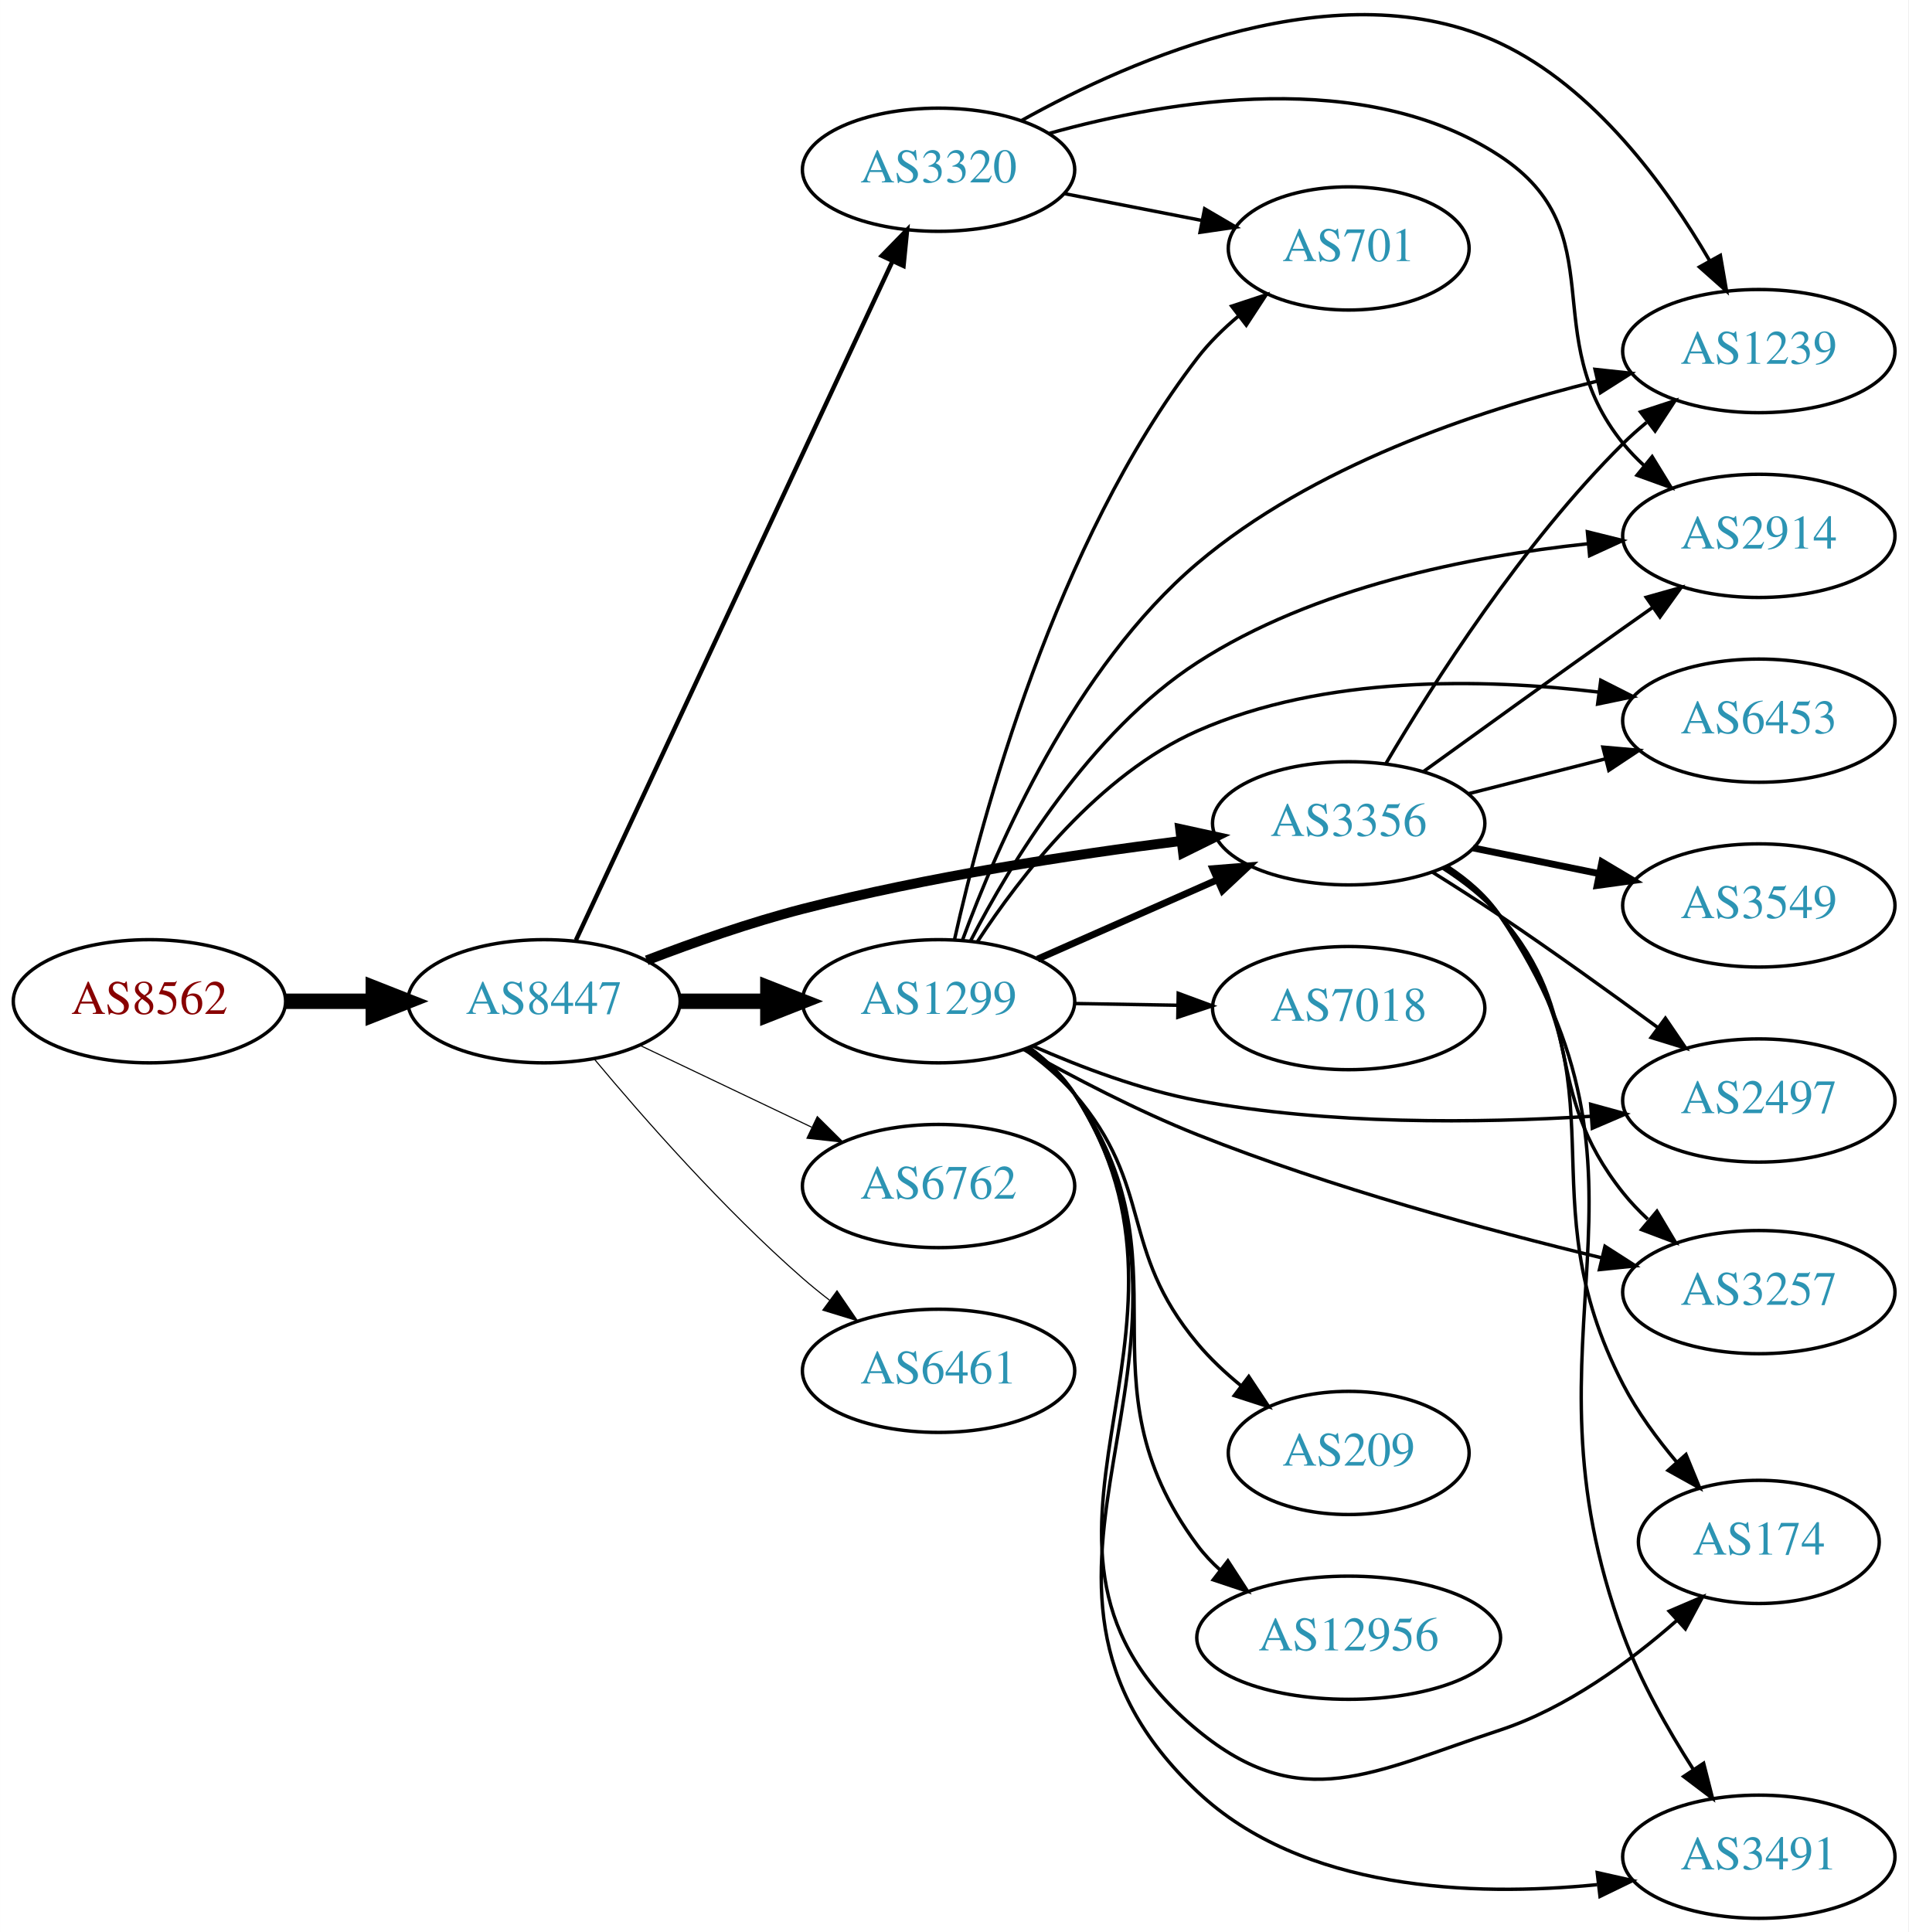
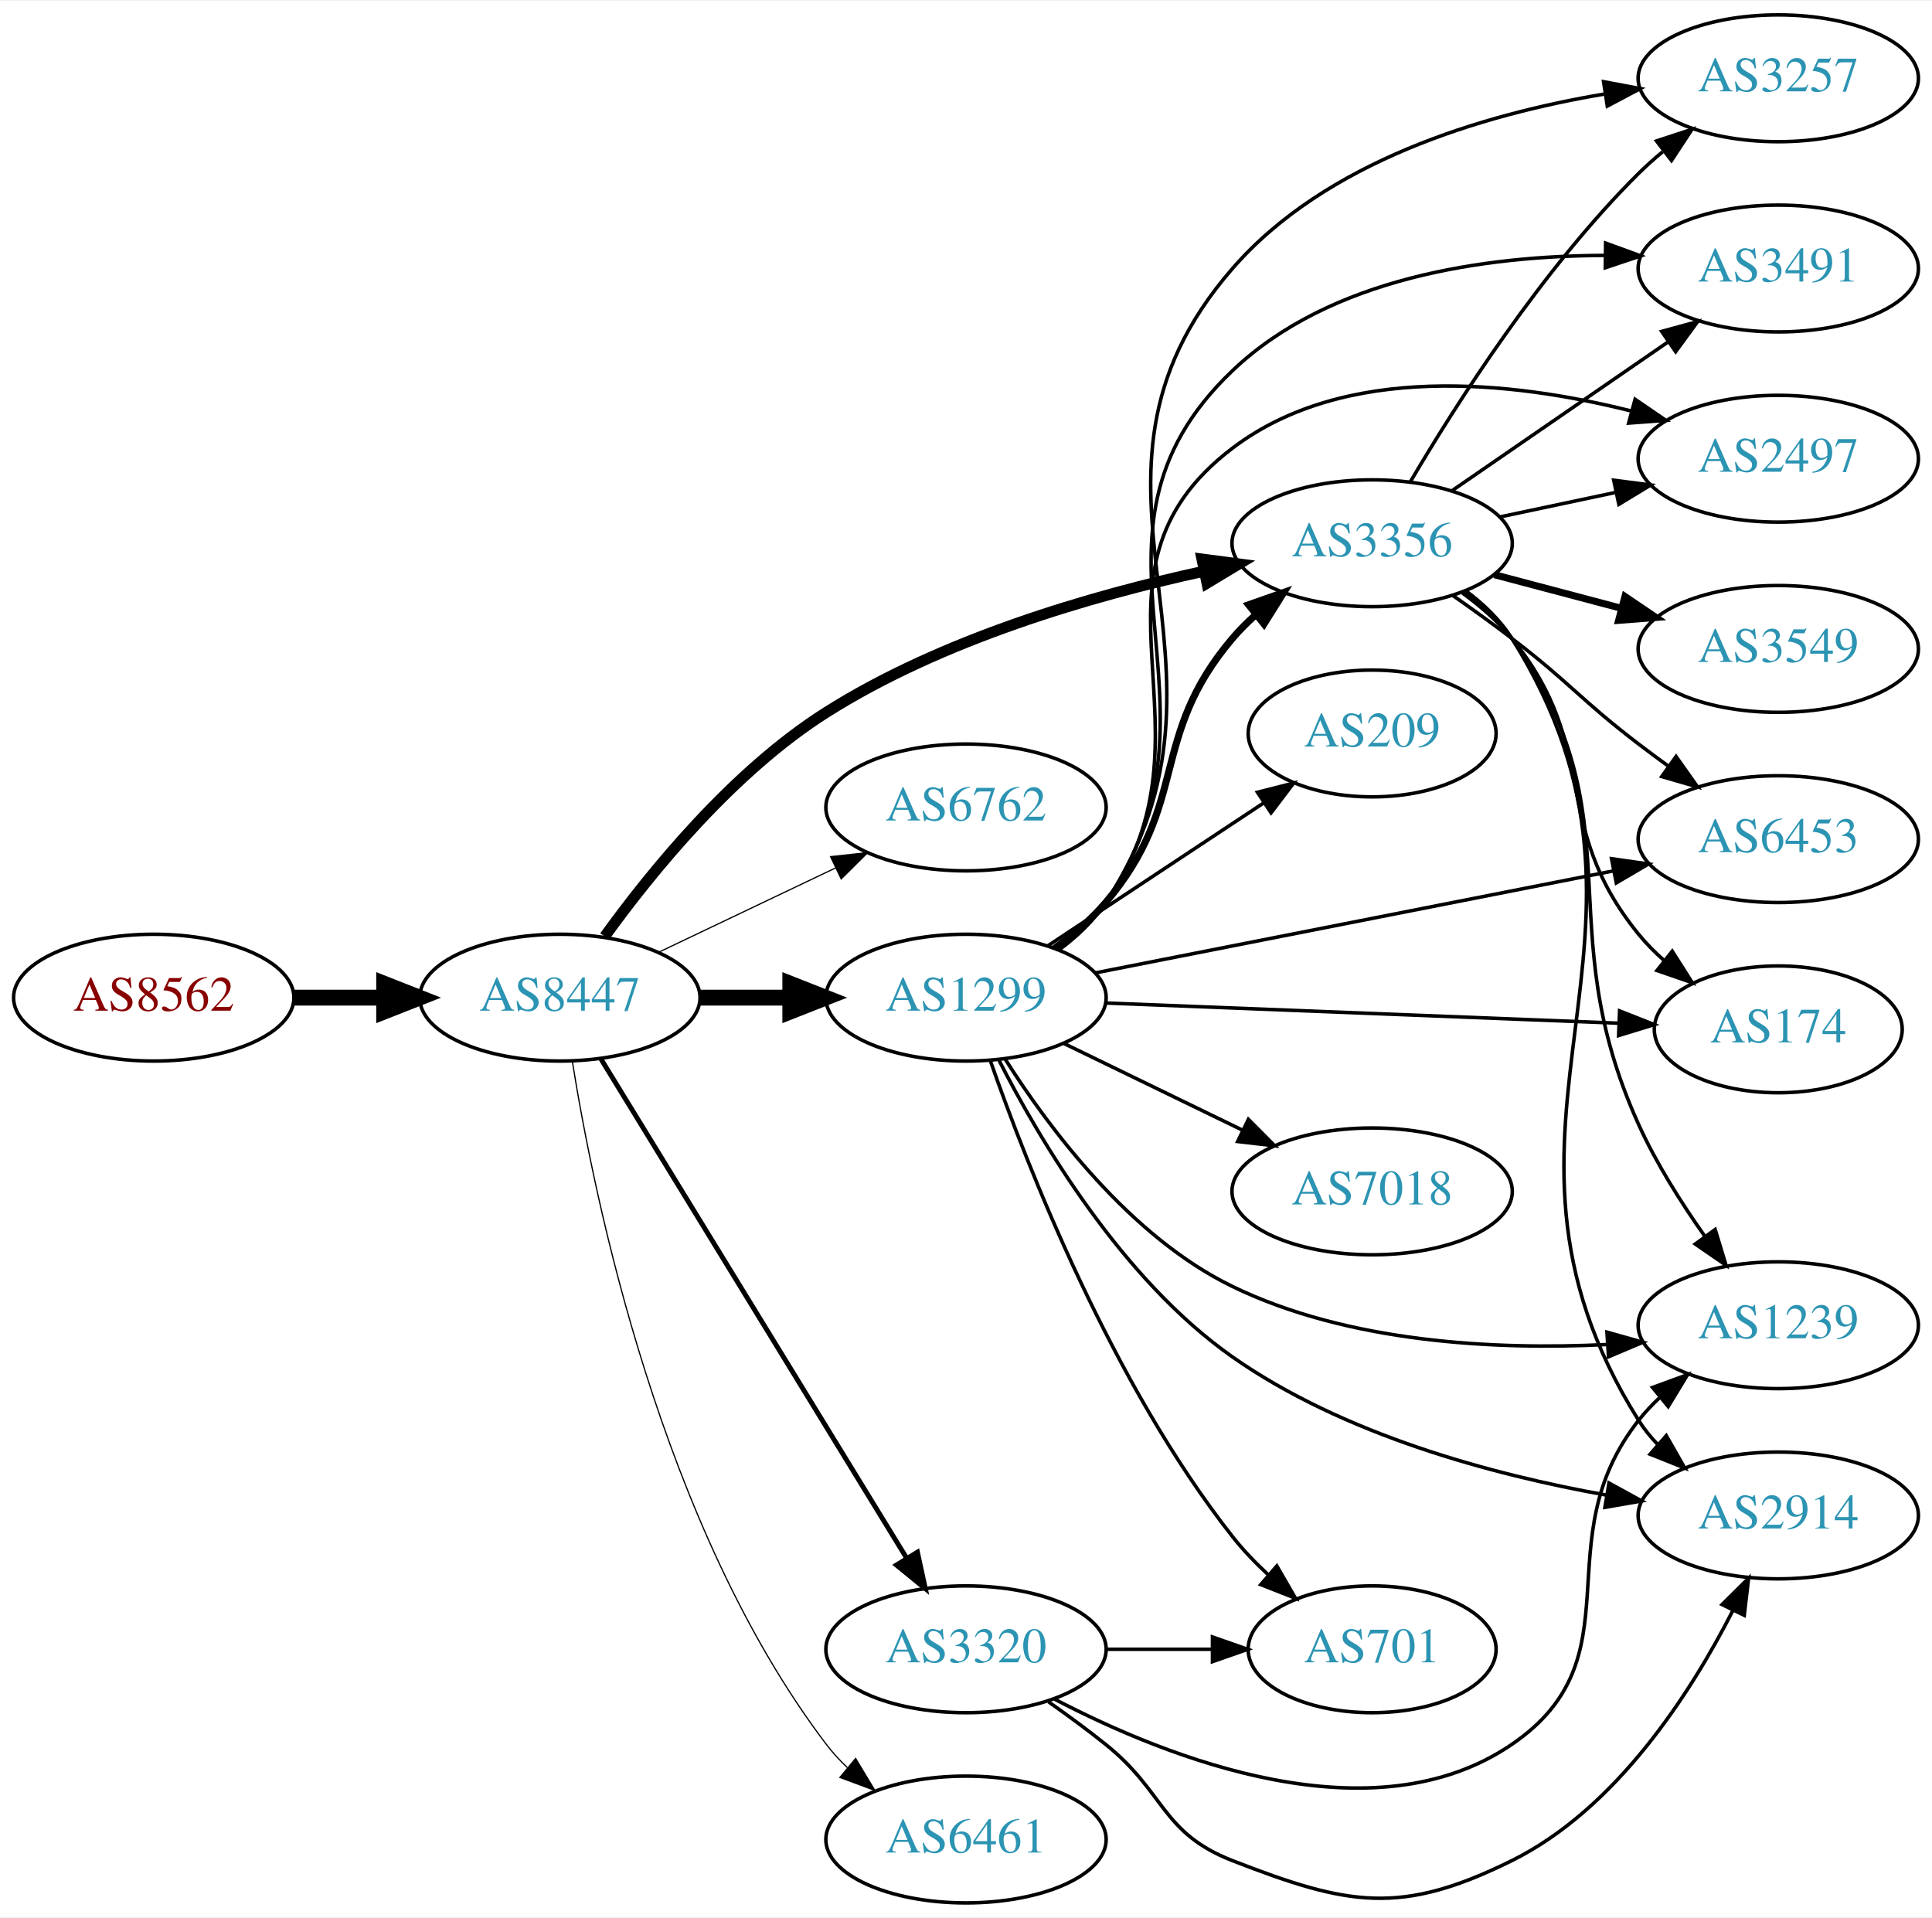
- <svg xmlns="http://www.w3.org/2000/svg" xmlns:xlink="http://www.w3.org/1999/xlink" width="558pt" height="565pt" viewBox="0.00 0.00 557.56 564.60">
-   <g id="graph0" class="graph" transform="scale(1 1) rotate(0) translate(4 560.604)">
-     <polygon fill="white" stroke="none" points="-4,4 -4,-560.604 553.564,-560.604 553.564,4 -4,4" />
+ <svg xmlns="http://www.w3.org/2000/svg" xmlns:xlink="http://www.w3.org/1999/xlink" width="548pt" height="544pt" viewBox="0.00 0.00 548.46 544.00">
+   <g id="graph0" class="graph" transform="scale(1 1) rotate(0) translate(4 540)">
+     <polygon fill="white" stroke="none" points="-4,4 -4,-540 544.465,-540 544.465,4 -4,4" />
    <g id="node1" class="node">
      <g id="a_node1">
        <a xlink:href="/asn/8562" xlink:title="AS8562 ~ A1 Telekom Austria AG [AT]">
-           <ellipse fill="#ffffff" stroke="black" cx="39.647" cy="-268" rx="39.794" ry="18" />
-           <text text-anchor="middle" x="39.647" y="-264.3" font-family="Times,serif" font-size="14.00" fill="#880000">AS8562</text>
+           <ellipse fill="#ffffff" stroke="black" cx="39.647" cy="-257" rx="39.794" ry="18" />
+           <text text-anchor="middle" x="39.647" y="-253.3" font-family="Times,serif" font-size="14.00" fill="#880000">AS8562</text>
        </a>
      </g>
    </g>
    <g id="node2" class="node">
      <g id="a_node2">
        <a xlink:href="/asn/8447" xlink:title="AS8447 ~ A1 Telekom Austria AG [AT]">
-           <ellipse fill="#ffffff" stroke="black" cx="154.939" cy="-268" rx="39.794" ry="18" />
-           <text text-anchor="middle" x="154.939" y="-264.3" font-family="Times,serif" font-size="14.00" fill="#2c94b3">AS8447</text>
+           <ellipse fill="#ffffff" stroke="black" cx="154.939" cy="-257" rx="39.794" ry="18" />
+           <text text-anchor="middle" x="154.939" y="-253.3" font-family="Times,serif" font-size="14.00" fill="#2c94b3">AS8447</text>
        </a>
      </g>
    </g>
    <g id="edge1" class="edge">
-       <path fill="none" stroke="black" stroke-width="4.5" d="M79.319,-268C87.522,-268 96.286,-268 104.818,-268" />
-       <polygon fill="black" stroke="black" stroke-width="4.5" points="105.057,-271.938 115.057,-268 105.057,-264.063 105.057,-271.938" />
+       <path fill="none" stroke="black" stroke-width="4.5" d="M79.319,-257C87.522,-257 96.286,-257 104.818,-257" />
+       <polygon fill="black" stroke="black" stroke-width="4.5" points="105.057,-260.938 115.057,-257 105.057,-253.063 105.057,-260.938" />
    </g>
    <g id="node3" class="node">
      <g id="a_node3">
        <a xlink:href="/asn/1299" xlink:title="AS1299 ~ Telia Carrier [EU]">
-           <ellipse fill="#ffffff" stroke="black" cx="270.232" cy="-268" rx="39.794" ry="18" />
-           <text text-anchor="middle" x="270.232" y="-264.3" font-family="Times,serif" font-size="14.00" fill="#2c94b3">AS1299</text>
+           <ellipse fill="#ffffff" stroke="black" cx="270.232" cy="-257" rx="39.794" ry="18" />
+           <text text-anchor="middle" x="270.232" y="-253.3" font-family="Times,serif" font-size="14.00" fill="#2c94b3">AS1299</text>
        </a>
      </g>
    </g>
    <g id="edge2" class="edge">
-       <path fill="none" stroke="black" stroke-width="4.5" d="M194.612,-268C202.815,-268 211.579,-268 220.111,-268" />
-       <polygon fill="black" stroke="black" stroke-width="4.5" points="220.35,-271.938 230.35,-268 220.35,-264.063 220.35,-271.938" />
+       <path fill="none" stroke="black" stroke-width="4.5" d="M194.612,-257C202.815,-257 211.579,-257 220.111,-257" />
+       <polygon fill="black" stroke="black" stroke-width="4.5" points="220.35,-260.938 230.35,-257 220.35,-253.063 220.35,-260.938" />
    </g>
    <g id="node4" class="node">
      <g id="a_node4">
-         <a xlink:href="/asn/3356" xlink:title="AS3356 ~ Level 3 Parent, LLC [US]">
-           <ellipse fill="#ffffff" stroke="black" cx="390.075" cy="-320" rx="39.794" ry="18" />
-           <text text-anchor="middle" x="390.075" y="-316.3" font-family="Times,serif" font-size="14.00" fill="#2c94b3">AS3356</text>
+         <a xlink:href="/asn/6762" xlink:title="AS6762 ~ TELECOM ITALIA SPARKLE S.p.A. [IT]">
+           <ellipse fill="#ffffff" stroke="black" cx="270.232" cy="-311" rx="39.794" ry="18" />
+           <text text-anchor="middle" x="270.232" y="-307.3" font-family="Times,serif" font-size="14.00" fill="#2c94b3">AS6762</text>
        </a>
      </g>
    </g>
    <g id="edge3" class="edge">
-       <path fill="none" stroke="black" stroke-width="2.893" d="M184.961,-279.957C198.615,-285.203 215.237,-291.052 230.586,-295 267.064,-304.383 309.222,-310.828 340.884,-314.822" />
-       <polygon fill="black" stroke="black" stroke-width="2.893" points="340.845,-318.343 351.196,-316.083 341.695,-311.395 340.845,-318.343" />
+       <path fill="none" stroke="black" stroke-width="0.346" d="M183.076,-269.934C198.07,-277.081 216.891,-286.052 233.114,-293.785" />
+       <polygon fill="black" stroke="black" stroke-width="0.346" points="231.784,-297.028 242.317,-298.171 234.796,-290.709 231.784,-297.028" />
    </g>
    <g id="node5" class="node">
      <g id="a_node5">
        <a xlink:href="/asn/3320" xlink:title="AS3320 ~ DTAG [DE]">
-           <ellipse fill="#ffffff" stroke="black" cx="270.232" cy="-511" rx="39.794" ry="18" />
-           <text text-anchor="middle" x="270.232" y="-507.3" font-family="Times,serif" font-size="14.00" fill="#2c94b3">AS3320</text>
+           <ellipse fill="#ffffff" stroke="black" cx="270.232" cy="-72" rx="39.794" ry="18" />
+           <text text-anchor="middle" x="270.232" y="-68.3" font-family="Times,serif" font-size="14.00" fill="#2c94b3">AS3320</text>
        </a>
      </g>
    </g>
    <g id="edge4" class="edge">
-       <path fill="none" stroke="black" stroke-width="1.286" d="M164.27,-285.868C183.96,-328.101 233.46,-434.272 256.75,-484.227" />
-       <polygon fill="black" stroke="black" stroke-width="1.286" points="253.644,-485.849 261.042,-493.433 259.989,-482.891 253.644,-485.849" />
+       <path fill="none" stroke="black" stroke-width="1.385" d="M166.598,-239.596C186.639,-206.87 230.024,-136.024 253.456,-97.761" />
+       <polygon fill="black" stroke="black" stroke-width="1.385" points="256.447,-99.579 258.685,-89.223 250.478,-95.923 256.447,-99.579" />
    </g>
    <g id="node6" class="node">
      <g id="a_node6">
-         <a xlink:href="/asn/6762" xlink:title="AS6762 ~ TELECOM ITALIA SPARKLE S.p.A. [IT]">
-           <ellipse fill="#ffffff" stroke="black" cx="270.232" cy="-214" rx="39.794" ry="18" />
-           <text text-anchor="middle" x="270.232" y="-210.3" font-family="Times,serif" font-size="14.00" fill="#2c94b3">AS6762</text>
+         <a xlink:href="/asn/3356" xlink:title="AS3356 ~ Level 3 Parent, LLC [US]">
+           <ellipse fill="#ffffff" stroke="black" cx="385.525" cy="-386" rx="39.794" ry="18" />
+           <text text-anchor="middle" x="385.525" y="-382.3" font-family="Times,serif" font-size="14.00" fill="#2c94b3">AS3356</text>
        </a>
      </g>
    </g>
    <g id="edge5" class="edge">
-       <path fill="none" stroke="black" stroke-width="0.321" d="M183.076,-255.066C198.07,-247.919 216.891,-238.948 233.114,-231.215" />
-       <polygon fill="black" stroke="black" stroke-width="0.321" points="234.796,-234.291 242.317,-226.829 231.784,-227.972 234.796,-234.291" />
+       <path fill="none" stroke="black" stroke-width="3.115" d="M167.664,-274.366C180.903,-292.703 204.085,-321.229 230.586,-338 263.351,-358.736 305.725,-371.085 337.718,-378.052" />
+       <polygon fill="black" stroke="black" stroke-width="3.115" points="337.213,-381.522 347.716,-380.129 338.637,-374.668 337.213,-381.522" />
    </g>
    <g id="node7" class="node">
      <g id="a_node7">
        <a xlink:href="/asn/6461" xlink:title="AS6461 ~ Zayo Bandwidth [US]">
-           <ellipse fill="#ffffff" stroke="black" cx="270.232" cy="-160" rx="39.794" ry="18" />
-           <text text-anchor="middle" x="270.232" y="-156.3" font-family="Times,serif" font-size="14.00" fill="#2c94b3">AS6461</text>
+           <ellipse fill="#ffffff" stroke="black" cx="270.232" cy="-18" rx="39.794" ry="18" />
+           <text text-anchor="middle" x="270.232" y="-14.3" font-family="Times,serif" font-size="14.00" fill="#2c94b3">AS6461</text>
        </a>
      </g>
    </g>
    <g id="edge6" class="edge">
-       <path fill="none" stroke="black" stroke-width="0.321" d="M169.569,-251.183C183.852,-234.071 207.398,-207.255 230.586,-187 233.052,-184.846 235.69,-182.706 238.388,-180.628" />
-       <polygon fill="black" stroke="black" stroke-width="0.321" points="240.561,-183.375 246.542,-174.63 236.413,-177.736 240.561,-183.375" />
-     </g>
-     <g id="edge24" class="edge">
-       <path fill="none" stroke="black" stroke-width="2" d="M299.159,-280.323C314.749,-287.202 334.385,-295.867 351.327,-303.343" />
-       <polygon fill="black" stroke="black" stroke-width="2" points="350.378,-306.75 360.94,-307.585 353.204,-300.346 350.378,-306.75" />
+       <path fill="none" stroke="black" stroke-width="0.346" d="M158.453,-239.053C164.655,-200.165 183.725,-106.672 230.586,-45 232.35,-42.678 234.371,-40.48 236.545,-38.416" />
+       <polygon fill="black" stroke="black" stroke-width="0.346" points="238.902,-41.007 244.363,-31.928 234.433,-35.62 238.902,-41.007" />
+     </g>
+     <g id="edge14" class="edge">
+       <path fill="none" stroke="black" stroke-width="2" d="M295.307,-270.951C300.543,-274.728 305.745,-279.135 309.879,-284 333.819,-312.178 321.939,-330.822 345.879,-359 347.816,-361.281 349.989,-363.461 352.29,-365.522" />
+       <polygon fill="black" stroke="black" stroke-width="2" points="350.455,-368.536 360.451,-372.049 354.827,-363.07 350.455,-368.536" />
    </g>
    <g id="node8" class="node">
      <g id="a_node8">
-         <a xlink:href="/asn/3491" xlink:title="AS3491 ~ PCCW Global, Inc. [US]">
-           <ellipse fill="#ffffff" stroke="black" cx="509.918" cy="-18" rx="39.794" ry="18" />
-           <text text-anchor="middle" x="509.918" y="-14.3" font-family="Times,serif" font-size="14.00" fill="#2c94b3">AS3491</text>
-         </a>
-       </g>
-     </g>
-     <g id="edge22" class="edge">
-       <path fill="none" stroke="black" d="M296.721,-254.504C301.768,-250.754 306.534,-246.244 309.879,-241 359.393,-163.38 278.896,-100.165 345.879,-37 376.542,-8.084 426.194,-6.238 462.659,-9.835" />
-       <polygon fill="black" stroke="black" points="462.704,-13.363 473.041,-11.038 463.51,-6.41 462.704,-13.363" />
+         <a xlink:href="/asn/2914" xlink:title="AS2914 ~ NTT America, Inc. [US]">
+           <ellipse fill="#ffffff" stroke="black" cx="500.818" cy="-110" rx="39.794" ry="18" />
+           <text text-anchor="middle" x="500.818" y="-106.3" font-family="Times,serif" font-size="14.00" fill="#2c94b3">AS2914</text>
+         </a>
+       </g>
+     </g>
+     <g id="edge7" class="edge">
+       <path fill="none" stroke="black" d="M279.48,-239.451C291.102,-216.62 314.441,-177.053 345.879,-155 377.349,-132.924 419.647,-121.572 451.942,-115.796" />
+       <polygon fill="black" stroke="black" points="452.761,-119.208 462.049,-114.111 451.609,-112.304 452.761,-119.208" />
    </g>
    <g id="node9" class="node">
      <g id="a_node9">
-         <a xlink:href="/asn/2497" xlink:title="AS2497 ~ Internet Initiative Japan Inc. [JP]">
-           <ellipse fill="#ffffff" stroke="black" cx="509.918" cy="-239" rx="39.794" ry="18" />
-           <text text-anchor="middle" x="509.918" y="-235.3" font-family="Times,serif" font-size="14.00" fill="#2c94b3">AS2497</text>
-         </a>
-       </g>
-     </g>
-     <g id="edge18" class="edge">
-       <path fill="none" stroke="black" d="M297.82,-254.897C311.763,-248.747 329.344,-242.099 345.879,-239 384.037,-231.848 428.107,-232.36 460.801,-234.376" />
-       <polygon fill="black" stroke="black" points="460.778,-237.883 470.994,-235.076 461.257,-230.899 460.778,-237.883" />
+         <a xlink:href="/asn/174" xlink:title="AS174 ~ Cogent Communications [US]">
+           <ellipse fill="#ffffff" stroke="black" cx="500.818" cy="-248" rx="35.194" ry="18" />
+           <text text-anchor="middle" x="500.818" y="-244.3" font-family="Times,serif" font-size="14.00" fill="#2c94b3">AS174</text>
+         </a>
+       </g>
+     </g>
+     <g id="edge8" class="edge">
+       <path fill="none" stroke="black" d="M309.75,-255.483C350.068,-253.896 413.283,-251.407 455.61,-249.741" />
+       <polygon fill="black" stroke="black" points="455.775,-253.237 465.629,-249.346 455.499,-246.242 455.775,-253.237" />
    </g>
    <g id="node10" class="node">
      <g id="a_node10">
-         <a xlink:href="/asn/2914" xlink:title="AS2914 ~ NTT America, Inc. [US]">
-           <ellipse fill="#ffffff" stroke="black" cx="509.918" cy="-404" rx="39.794" ry="18" />
-           <text text-anchor="middle" x="509.918" y="-400.3" font-family="Times,serif" font-size="14.00" fill="#2c94b3">AS2914</text>
-         </a>
-       </g>
-     </g>
-     <g id="edge17" class="edge">
-       <path fill="none" stroke="black" d="M279.621,-285.706C291.244,-308.237 314.426,-346.664 345.879,-367 380.007,-389.065 425.574,-398.062 459.859,-401.685" />
-       <polygon fill="black" stroke="black" points="459.829,-405.198 470.112,-402.646 460.482,-398.228 459.829,-405.198" />
+         <a xlink:href="/asn/7018" xlink:title="AS7018 ~ AT&amp;T Services, Inc. [US]">
+           <ellipse fill="#ffffff" stroke="black" cx="385.525" cy="-202" rx="39.794" ry="18" />
+           <text text-anchor="middle" x="385.525" y="-198.3" font-family="Times,serif" font-size="14.00" fill="#2c94b3">AS7018</text>
+         </a>
+       </g>
+     </g>
+     <g id="edge9" class="edge">
+       <path fill="none" stroke="black" d="M298.081,-243.966C313.178,-236.637 332.222,-227.391 348.591,-219.445" />
+       <polygon fill="black" stroke="black" points="350.402,-222.457 357.869,-214.941 347.345,-216.159 350.402,-222.457" />
+     </g>
+     <g id="node11" class="node">
+       <g id="a_node11">
+         <a xlink:href="/asn/1239" xlink:title="AS1239 ~ Sprint [US]">
+           <ellipse fill="#ffffff" stroke="black" cx="500.818" cy="-164" rx="39.794" ry="18" />
+           <text text-anchor="middle" x="500.818" y="-160.3" font-family="Times,serif" font-size="14.00" fill="#2c94b3">AS1239</text>
+         </a>
+       </g>
+     </g>
+     <g id="edge10" class="edge">
+       <path fill="none" stroke="black" d="M281.315,-239.599C293.727,-220.022 316.782,-189.121 345.879,-175 378.797,-159.025 420.401,-156.963 452.057,-158.517" />
+       <polygon fill="black" stroke="black" points="452.183,-162.032 462.384,-159.167 452.624,-155.045 452.183,-162.032" />
    </g>
    <g id="node12" class="node">
      <g id="a_node12">
-         <a xlink:href="/asn/1239" xlink:title="AS1239 ~ Sprint [US]">
-           <ellipse fill="#ffffff" stroke="black" cx="509.918" cy="-458" rx="39.794" ry="18" />
-           <text text-anchor="middle" x="509.918" y="-454.3" font-family="Times,serif" font-size="14.00" fill="#2c94b3">AS1239</text>
-         </a>
-       </g>
-     </g>
-     <g id="edge25" class="edge">
-       <path fill="none" stroke="black" d="M277.22,-285.863C287.254,-313.232 309.967,-365.56 345.879,-396 379.414,-424.425 427.344,-440.55 462.559,-449.183" />
-       <polygon fill="black" stroke="black" points="462.055,-452.66 472.589,-451.526 463.647,-445.843 462.055,-452.66" />
+         <a xlink:href="/asn/3257" xlink:title="AS3257 ~ GTT [DE]">
+           <ellipse fill="#ffffff" stroke="black" cx="500.818" cy="-518" rx="39.794" ry="18" />
+           <text text-anchor="middle" x="500.818" y="-514.3" font-family="Times,serif" font-size="14.00" fill="#2c94b3">AS3257</text>
+         </a>
+       </g>
+     </g>
+     <g id="edge11" class="edge">
+       <path fill="none" stroke="black" d="M296.633,-270.553C301.685,-274.3 306.474,-278.794 309.879,-284 354.534,-352.278 292.366,-402.418 345.879,-464 372.311,-494.417 416.913,-507.704 451.324,-513.506" />
+       <polygon fill="black" stroke="black" points="451.231,-517.033 461.644,-515.077 452.285,-510.112 451.231,-517.033" />
    </g>
    <g id="node13" class="node">
      <g id="a_node13">
-         <a xlink:href="/asn/174" xlink:title="AS174 ~ Cogent Communications [US]">
-           <ellipse fill="#ffffff" stroke="black" cx="509.918" cy="-110" rx="35.194" ry="18" />
-           <text text-anchor="middle" x="509.918" y="-106.3" font-family="Times,serif" font-size="14.00" fill="#2c94b3">AS174</text>
-         </a>
-       </g>
-     </g>
-     <g id="edge15" class="edge">
-       <path fill="none" stroke="black" d="M296.657,-254.463C301.708,-250.715 306.49,-246.216 309.879,-241 355.747,-170.389 280.929,-108.584 345.879,-55 376.182,-29.999 396.949,-42.735 434.271,-55 453.702,-61.386 472.234,-74.982 485.972,-87.057" />
-       <polygon fill="black" stroke="black" points="483.737,-89.757 493.477,-93.926 488.463,-84.593 483.737,-89.757" />
+         <a xlink:href="/asn/3491" xlink:title="AS3491 ~ PCCW Global, Inc. [US]">
+           <ellipse fill="#ffffff" stroke="black" cx="500.818" cy="-464" rx="39.794" ry="18" />
+           <text text-anchor="middle" x="500.818" y="-460.3" font-family="Times,serif" font-size="14.00" fill="#2c94b3">AS3491</text>
+         </a>
+       </g>
+     </g>
+     <g id="edge12" class="edge">
+       <path fill="none" stroke="black" d="M296.493,-270.647C301.552,-274.389 306.379,-278.857 309.879,-284 348.693,-341.038 295.941,-387.396 345.879,-435 373.708,-461.529 417.748,-467.601 451.607,-467.72" />
+       <polygon fill="black" stroke="black" points="451.807,-471.218 461.759,-467.582 451.712,-464.219 451.807,-471.218" />
    </g>
    <g id="node14" class="node">
      <g id="a_node14">
-         <a xlink:href="/asn/6453" xlink:title="AS6453 ~ TATA COMMUNICATIONS (AMERICA) INC [US]">
-           <ellipse fill="#ffffff" stroke="black" cx="509.918" cy="-350" rx="39.794" ry="18" />
-           <text text-anchor="middle" x="509.918" y="-346.3" font-family="Times,serif" font-size="14.00" fill="#2c94b3">AS6453</text>
-         </a>
-       </g>
-     </g>
-     <g id="edge21" class="edge">
-       <path fill="none" stroke="black" d="M281.574,-285.388C294.071,-304.526 317.055,-334.264 345.879,-347 382.84,-363.331 429.269,-362.384 463.118,-358.349" />
-       <polygon fill="black" stroke="black" points="463.741,-361.797 473.195,-357.013 462.821,-354.858 463.741,-361.797" />
+         <a xlink:href="/asn/2497" xlink:title="AS2497 ~ Internet Initiative Japan Inc. [JP]">
+           <ellipse fill="#ffffff" stroke="black" cx="500.818" cy="-410" rx="39.794" ry="18" />
+           <text text-anchor="middle" x="500.818" y="-406.3" font-family="Times,serif" font-size="14.00" fill="#2c94b3">AS2497</text>
+         </a>
+       </g>
+     </g>
+     <g id="edge13" class="edge">
+       <path fill="none" stroke="black" d="M296.348,-270.747C301.415,-274.484 306.282,-278.925 309.879,-284 344.298,-332.564 298.468,-377.009 345.879,-413 377.812,-437.241 425.167,-432.048 458.913,-423.589" />
+       <polygon fill="black" stroke="black" points="460.174,-426.874 468.916,-420.888 458.35,-420.116 460.174,-426.874" />
    </g>
    <g id="node15" class="node">
      <g id="a_node15">
-         <a xlink:href="/asn/3257" xlink:title="AS3257 ~ GTT [DE]">
-           <ellipse fill="#ffffff" stroke="black" cx="509.918" cy="-183" rx="39.794" ry="18" />
-           <text text-anchor="middle" x="509.918" y="-179.3" font-family="Times,serif" font-size="14.00" fill="#2c94b3">AS3257</text>
-         </a>
-       </g>
-     </g>
-     <g id="edge20" class="edge">
-       <path fill="none" stroke="black" d="M295.176,-253.871C309.533,-245.814 328.35,-235.965 345.879,-229 384.767,-213.548 430.79,-201.062 464.005,-193.019" />
-       <polygon fill="black" stroke="black" points="464.963,-196.389 473.88,-190.667 463.341,-189.58 464.963,-196.389" />
+         <a xlink:href="/asn/209" xlink:title="AS209 ~ CenturyLink Communications, LLC [US]">
+           <ellipse fill="#ffffff" stroke="black" cx="385.525" cy="-332" rx="35.194" ry="18" />
+           <text text-anchor="middle" x="385.525" y="-328.3" font-family="Times,serif" font-size="14.00" fill="#2c94b3">AS209</text>
+         </a>
+       </g>
+     </g>
+     <g id="edge15" class="edge">
+       <path fill="none" stroke="black" d="M293.345,-271.639C310.88,-283.247 335.553,-299.58 354.813,-312.33" />
+       <polygon fill="black" stroke="black" points="352.965,-315.305 363.236,-317.906 356.829,-309.468 352.965,-315.305" />
    </g>
    <g id="node16" class="node">
      <g id="a_node16">
-         <a xlink:href="/asn/7018" xlink:title="AS7018 ~ AT&amp;T Services, Inc. [US]">
-           <ellipse fill="#ffffff" stroke="black" cx="390.075" cy="-266" rx="39.794" ry="18" />
-           <text text-anchor="middle" x="390.075" y="-262.3" font-family="Times,serif" font-size="14.00" fill="#2c94b3">AS7018</text>
+         <a xlink:href="/asn/701" xlink:title="AS701 ~ UUNET [US]">
+           <ellipse fill="#ffffff" stroke="black" cx="385.525" cy="-72" rx="35.194" ry="18" />
+           <text text-anchor="middle" x="385.525" y="-68.3" font-family="Times,serif" font-size="14.00" fill="#2c94b3">AS701</text>
        </a>
      </g>
    </g>
    <g id="edge16" class="edge">
-       <path fill="none" stroke="black" d="M310.145,-267.34C319.698,-267.177 330.048,-267.002 340.011,-266.833" />
-       <polygon fill="black" stroke="black" points="340.264,-270.329 350.203,-266.66 340.145,-263.33 340.264,-270.329" />
+       <path fill="none" stroke="black" d="M277.13,-239.114C287.628,-209.054 311.707,-147.438 345.879,-104 348.885,-100.179 352.417,-96.503 356.103,-93.09" />
+       <polygon fill="black" stroke="black" points="358.471,-95.67 363.766,-86.494 353.904,-90.365 358.471,-95.67" />
    </g>
    <g id="node17" class="node">
      <g id="a_node17">
-         <a xlink:href="/asn/209" xlink:title="AS209 ~ CenturyLink Communications, LLC [US]">
-           <ellipse fill="#ffffff" stroke="black" cx="390.075" cy="-136" rx="35.194" ry="18" />
-           <text text-anchor="middle" x="390.075" y="-132.3" font-family="Times,serif" font-size="14.00" fill="#2c94b3">AS209</text>
-         </a>
-       </g>
+         <a xlink:href="/asn/6453" xlink:title="AS6453 ~ TATA COMMUNICATIONS (AMERICA) INC [US]">
+           <ellipse fill="#ffffff" stroke="black" cx="500.818" cy="-302" rx="39.794" ry="18" />
+           <text text-anchor="middle" x="500.818" y="-298.3" font-family="Times,serif" font-size="14.00" fill="#2c94b3">AS6453</text>
+         </a>
+       </g>
+     </g>
+     <g id="edge17" class="edge">
+       <path fill="none" stroke="black" d="M306.949,-264.031C346.589,-271.835 410.671,-284.45 453.983,-292.977" />
+       <polygon fill="black" stroke="black" points="453.488,-296.446 463.976,-294.944 454.841,-289.578 453.488,-296.446" />
+     </g>
+     <g id="edge18" class="edge">
+       <path fill="none" stroke="black" d="M293.672,-57.071C299.081,-53.269 304.771,-49.096 309.879,-45 326.812,-31.422 325.65,-19.869 345.879,-12 378.723,0.776 393.593,3.643 425.172,-12 454.818,-26.685 475.891,-59.405 487.928,-83.002" />
+       <polygon fill="black" stroke="black" points="484.864,-84.705 492.387,-92.166 491.158,-81.642 484.864,-84.705" />
    </g>
    <g id="edge19" class="edge">
-       <path fill="none" stroke="black" d="M295.269,-254.017C300.507,-250.242 305.72,-245.843 309.879,-241 333.447,-213.556 322.694,-195.769 345.879,-168 349.543,-163.612 353.926,-159.492 358.475,-155.763" />
-       <polygon fill="black" stroke="black" points="360.875,-158.335 366.722,-149.499 356.641,-152.76 360.875,-158.335" />
+       <path fill="none" stroke="black" d="M295.38,-57.851C327.759,-40.936 385.728,-18.079 425.172,-45 461.438,-69.752 434.01,-102.502 461.172,-137 462.976,-139.291 465.026,-141.467 467.219,-143.516" />
+       <polygon fill="black" stroke="black" points="465.128,-146.328 475.075,-149.975 469.573,-140.92 465.128,-146.328" />
+     </g>
+     <g id="edge20" class="edge">
+       <path fill="none" stroke="black" d="M309.905,-72C319.61,-72 330.101,-72 340.064,-72" />
+       <polygon fill="black" stroke="black" points="340.2,-75.5 350.2,-72 340.2,-68.5 340.2,-75.5" />
+     </g>
+     <g id="edge21" class="edge">
+       <path fill="none" stroke="black" d="M412.069,-372.538C417.113,-368.787 421.863,-364.267 425.172,-359 478.341,-274.359 408.003,-221.641 461.172,-137 462.723,-134.531 464.591,-132.226 466.657,-130.088" />
+       <polygon fill="black" stroke="black" points="469.027,-132.665 474.275,-123.462 464.433,-127.383 469.027,-132.665" />
+     </g>
+     <g id="edge26" class="edge">
+       <path fill="none" stroke="black" d="M411.154,-371.883C416.245,-368.165 421.246,-363.825 425.172,-359 450.804,-327.492 435.539,-306.508 461.172,-275 463.29,-272.397 465.72,-269.935 468.309,-267.636" />
+       <polygon fill="black" stroke="black" points="470.719,-270.193 476.397,-261.249 466.38,-264.7 470.719,-270.193" />
+     </g>
+     <g id="edge28" class="edge">
+       <path fill="none" stroke="black" d="M411.705,-372.298C416.768,-368.559 421.618,-364.105 425.172,-359 461.384,-306.976 435.008,-278.734 461.172,-221 466.159,-209.994 473.232,-198.795 479.966,-189.27" />
+       <polygon fill="black" stroke="black" points="482.903,-191.183 485.986,-181.047 477.255,-187.048 482.903,-191.183" />
+     </g>
+     <g id="edge22" class="edge">
+       <path fill="none" stroke="black" d="M396.314,-403.362C409.268,-425.38 433.699,-463.752 461.172,-491 463.297,-493.107 465.603,-495.163 467.995,-497.14" />
+       <polygon fill="black" stroke="black" points="466.254,-500.215 476.323,-503.513 470.508,-494.656 466.254,-500.215" />
+     </g>
+     <g id="edge24" class="edge">
+       <path fill="none" stroke="black" d="M408.102,-400.855C425.472,-412.814 450.096,-429.767 469.456,-443.096" />
+       <polygon fill="black" stroke="black" points="467.715,-446.147 477.937,-448.935 471.685,-440.381 467.715,-446.147" />
+     </g>
+     <g id="edge23" class="edge">
+       <path fill="none" stroke="black" d="M421.751,-393.462C432.195,-395.675 443.778,-398.128 454.754,-400.454" />
+       <polygon fill="black" stroke="black" points="454.106,-403.894 464.615,-402.542 455.557,-397.046 454.106,-403.894" />
+     </g>
+     <g id="edge27" class="edge">
+       <path fill="none" stroke="black" d="M408.425,-371.182C413.956,-367.308 419.838,-363.074 425.172,-359 441.723,-346.358 444.62,-341.642 461.172,-329 463.922,-326.899 466.818,-324.756 469.736,-322.642" />
+       <polygon fill="black" stroke="black" points="471.801,-325.468 477.919,-316.818 467.742,-319.765 471.801,-325.468" />
    </g>
    <g id="node18" class="node">
      <g id="a_node18">
-         <a xlink:href="/asn/701" xlink:title="AS701 ~ UUNET [US]">
-           <ellipse fill="#ffffff" stroke="black" cx="390.075" cy="-488" rx="35.194" ry="18" />
-           <text text-anchor="middle" x="390.075" y="-484.3" font-family="Times,serif" font-size="14.00" fill="#2c94b3">AS701</text>
-         </a>
-       </g>
-     </g>
-     <g id="edge23" class="edge">
-       <path fill="none" stroke="black" d="M274.877,-285.962C282.783,-321.464 304.239,-401.856 345.879,-456 349.293,-460.439 353.479,-464.555 357.888,-468.255" />
-       <polygon fill="black" stroke="black" points="355.885,-471.13 365.947,-474.448 360.15,-465.58 355.885,-471.13" />
-     </g>
-     <g id="node19" class="node">
-       <g id="a_node19">
-         <a xlink:href="/asn/12956" xlink:title="AS12956 ~ TELXIUS [ES]">
-           <ellipse fill="#ffffff" stroke="black" cx="390.075" cy="-82" rx="44.393" ry="18" />
-           <text text-anchor="middle" x="390.075" y="-78.3" font-family="Times,serif" font-size="14.00" fill="#2c94b3">AS12956</text>
-         </a>
-       </g>
-     </g>
-     <g id="edge26" class="edge">
-       <path fill="none" stroke="black" d="M296.37,-254.269C301.436,-250.531 306.297,-246.086 309.879,-241 344.895,-191.284 309.603,-157.804 345.879,-109 347.831,-106.374 350.121,-103.943 352.611,-101.705" />
-       <polygon fill="black" stroke="black" points="354.772,-104.459 360.54,-95.572 350.489,-98.922 354.772,-104.459" />
-     </g>
-     <g id="edge7" class="edge">
-       <path fill="none" stroke="black" d="M419.11,-307.3C424.916,-303.472 430.428,-298.728 434.271,-293 487.032,-214.365 437.525,-171.853 470.271,-83 475.322,-69.294 483.282,-55.225 490.669,-43.696" />
-       <polygon fill="black" stroke="black" points="493.792,-45.319 496.403,-35.051 487.959,-41.449 493.792,-45.319" />
-     </g>
-     <g id="edge8" class="edge">
-       <path fill="none" stroke="black" d="M414.575,-305.712C421.016,-301.688 427.962,-297.247 434.271,-293 449.765,-282.571 466.654,-270.421 480.443,-260.291" />
-       <polygon fill="black" stroke="black" points="482.621,-263.033 488.587,-254.277 478.463,-257.401 482.621,-263.033" />
-     </g>
-     <g id="edge9" class="edge">
-       <path fill="none" stroke="black" d="M411.861,-335.081C427.802,-346.618 450.373,-362.889 470.271,-377 473.094,-379.002 476.039,-381.079 478.988,-383.152" />
-       <polygon fill="black" stroke="black" points="477.016,-386.044 487.214,-388.916 481.033,-380.311 477.016,-386.044" />
-     </g>
-     <g id="node11" class="node">
-       <g id="a_node11">
        <a xlink:href="/asn/3549" xlink:title="AS3549 ~ Level 3 Parent, LLC [US]">
-           <ellipse fill="#ffffff" stroke="black" cx="509.918" cy="-296" rx="39.794" ry="18" />
-           <text text-anchor="middle" x="509.918" y="-292.3" font-family="Times,serif" font-size="14.00" fill="#2c94b3">AS3549</text>
-         </a>
-       </g>
-     </g>
-     <g id="edge10" class="edge">
-       <path fill="none" stroke="black" stroke-width="2" d="M426.432,-312.799C437.978,-310.448 450.97,-307.802 463.168,-305.317" />
-       <polygon fill="black" stroke="black" stroke-width="2" points="464.078,-308.704 473.179,-303.279 462.681,-301.845 464.078,-308.704" />
-     </g>
-     <g id="edge11" class="edge">
-       <path fill="none" stroke="black" d="M401.002,-337.551C414.634,-360.684 440.833,-401.852 470.271,-431 472.398,-433.106 474.705,-435.16 477.098,-437.136" />
-       <polygon fill="black" stroke="black" points="475.358,-440.212 485.428,-443.507 479.611,-434.652 475.358,-440.212" />
-     </g>
-     <g id="edge12" class="edge">
-       <path fill="none" stroke="black" d="M418.305,-307.341C424.286,-303.471 430.077,-298.698 434.271,-293 471.593,-242.299 441.319,-211.904 470.271,-156 474.408,-148.011 480.144,-140.184 485.933,-133.317" />
-       <polygon fill="black" stroke="black" points="488.635,-135.544 492.659,-125.743 483.401,-130.896 488.635,-135.544" />
-     </g>
-     <g id="edge13" class="edge">
-       <path fill="none" stroke="black" d="M425.16,-328.677C437.619,-331.849 451.89,-335.482 465.081,-338.84" />
-       <polygon fill="black" stroke="black" points="464.355,-342.267 474.909,-341.342 466.082,-335.483 464.355,-342.267" />
-     </g>
-     <g id="edge14" class="edge">
-       <path fill="none" stroke="black" d="M417.674,-306.836C423.673,-302.981 429.632,-298.341 434.271,-293 460.105,-263.258 445.726,-242.814 470.271,-212 472.414,-209.31 474.862,-206.738 477.462,-204.314" />
-       <polygon fill="black" stroke="black" points="480.149,-206.629 485.566,-197.523 475.653,-201.263 480.149,-206.629" />
-     </g>
-     <g id="edge27" class="edge">
-       <path fill="none" stroke="black" d="M302.65,-521.641C337.786,-531.454 394.915,-540.952 434.271,-515 468.18,-492.64 444.638,-462.508 470.271,-431 472.111,-428.738 474.188,-426.583 476.399,-424.549" />
-       <polygon fill="black" stroke="black" points="478.749,-427.148 484.289,-418.117 474.326,-421.722 478.749,-427.148" />
-     </g>
-     <g id="edge29" class="edge">
-       <path fill="none" stroke="black" d="M294.393,-525.33C326.953,-543.499 387.51,-569.968 434.271,-548 461.96,-534.992 482.917,-506.111 495.473,-484.553" />
-       <polygon fill="black" stroke="black" points="498.685,-485.978 500.489,-475.538 492.568,-482.574 498.685,-485.978" />
-     </g>
-     <g id="edge28" class="edge">
-       <path fill="none" stroke="black" d="M306.909,-504.037C319.524,-501.575 333.832,-498.782 346.932,-496.225" />
-       <polygon fill="black" stroke="black" points="347.98,-499.587 357.124,-494.236 346.639,-492.716 347.98,-499.587" />
+           <ellipse fill="#ffffff" stroke="black" cx="500.818" cy="-356" rx="39.794" ry="18" />
+           <text text-anchor="middle" x="500.818" y="-352.3" font-family="Times,serif" font-size="14.00" fill="#2c94b3">AS3549</text>
+         </a>
+       </g>
+     </g>
+     <g id="edge25" class="edge">
+       <path fill="none" stroke="black" stroke-width="2" d="M420.21,-377.08C431.523,-374.085 444.306,-370.7 456.266,-367.533" />
+       <polygon fill="black" stroke="black" stroke-width="2" points="457.297,-370.88 466.068,-364.937 455.505,-364.114 457.297,-370.88" />
    </g>
  </g>
</svg>
